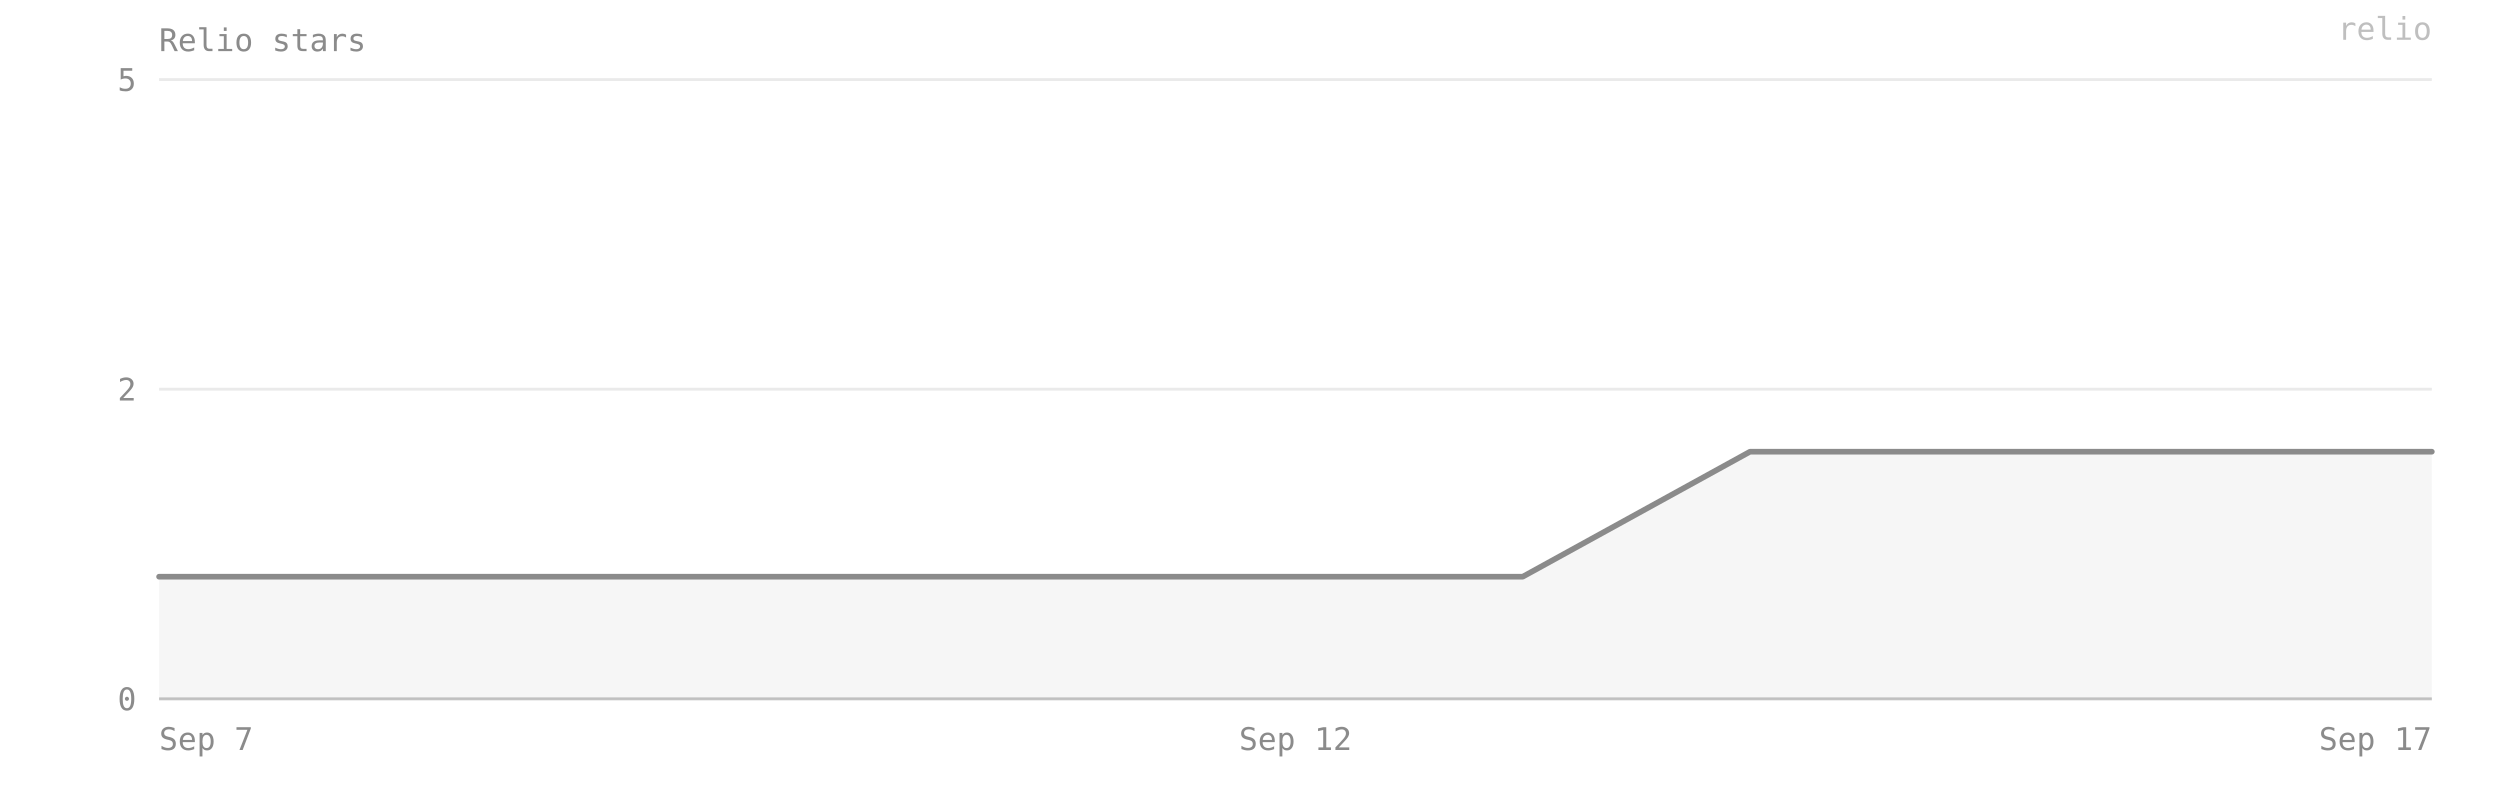
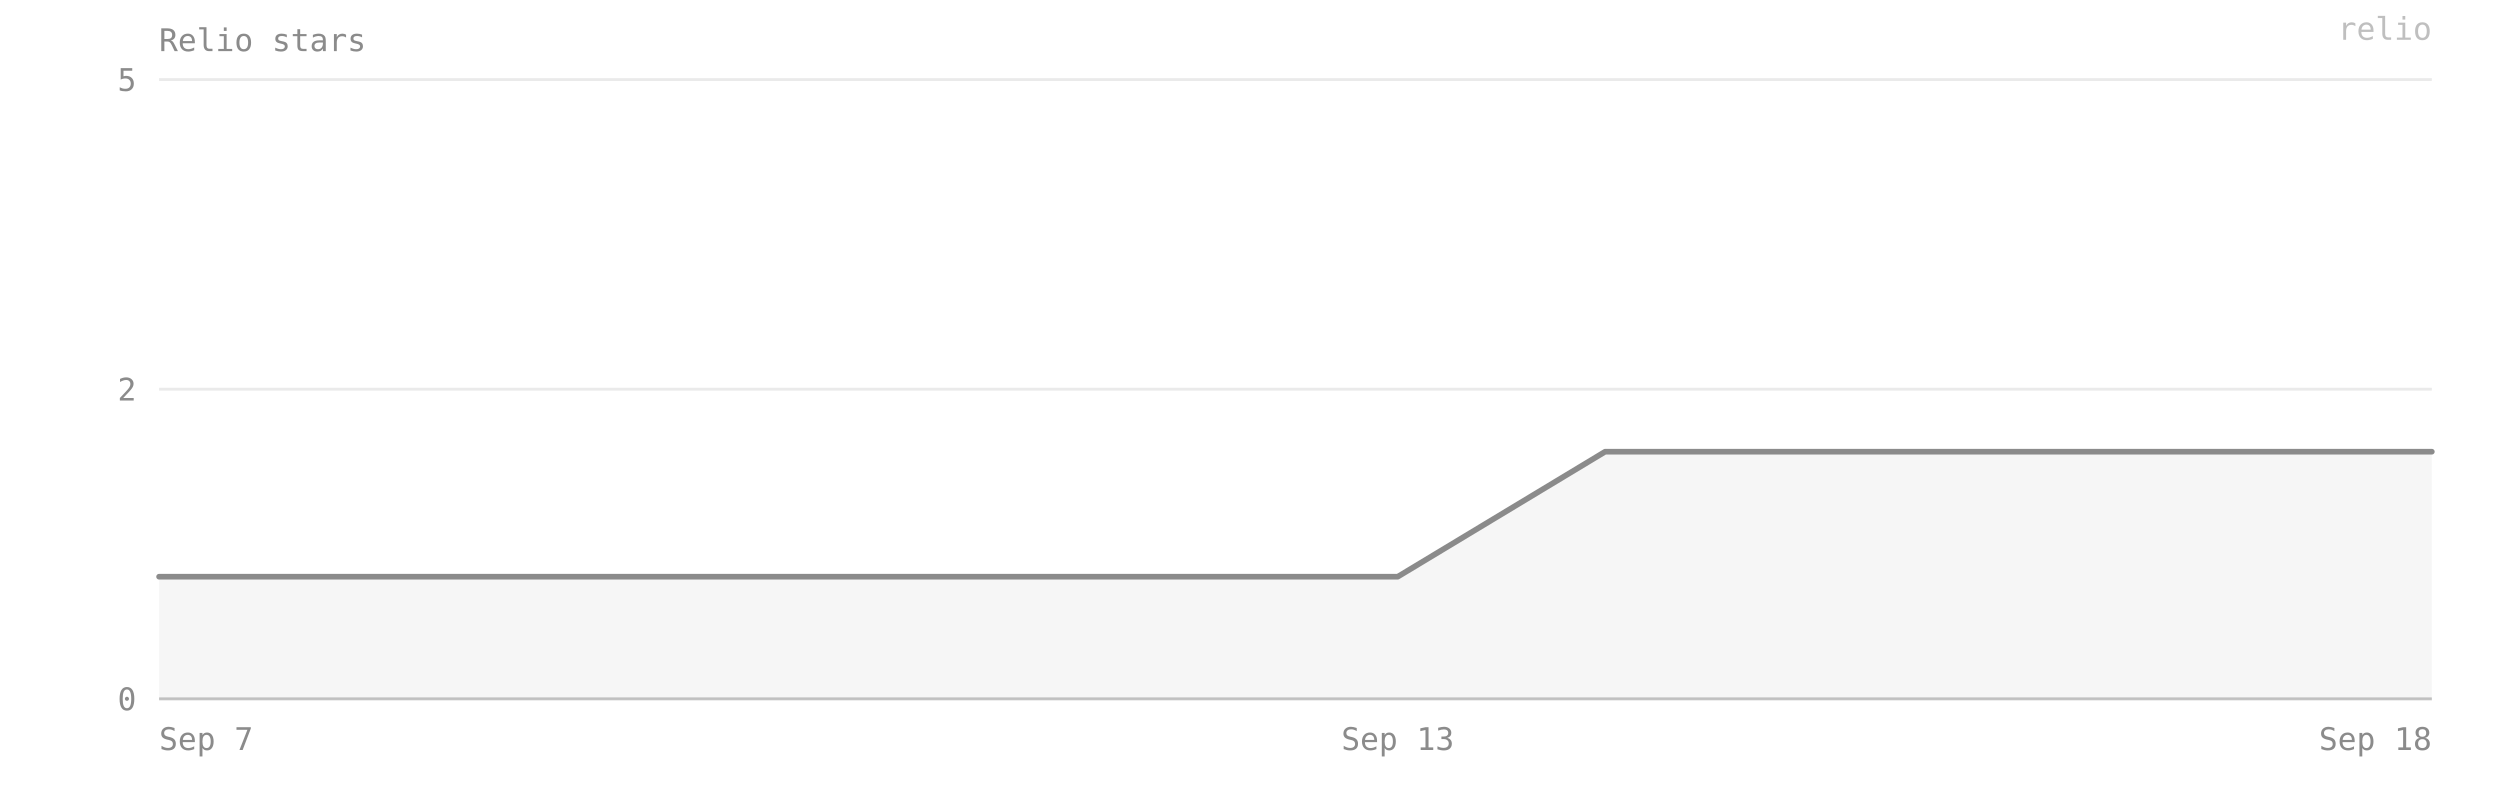
- <svg xmlns="http://www.w3.org/2000/svg" viewBox="0 0 880 280" width="100%" preserveAspectRatio="xMidYMid meet" role="img" aria-label="Relio stars — 2 on 2026-09-17">
+ <svg xmlns="http://www.w3.org/2000/svg" viewBox="0 0 880 280" width="100%" preserveAspectRatio="xMidYMid meet" role="img" aria-label="Relio stars — 2 on 2026-09-18">
  <style>text{font-family:ui-monospace, SFMono-Regular, Menlo, Consolas, monospace;font-size:11px;fill:#8b8b8b}</style>
  <text x="56" y="18" font-size="12">Relio stars</text>
  <line x1="56" y1="246" x2="856" y2="246" stroke="#8b8b8b" stroke-opacity="0.18" />
  <text x="48" y="250" text-anchor="end">0</text>
  <line x1="56" y1="137" x2="856" y2="137" stroke="#8b8b8b" stroke-opacity="0.18" />
  <text x="48" y="141" text-anchor="end">2</text>
  <line x1="56" y1="28" x2="856" y2="28" stroke="#8b8b8b" stroke-opacity="0.18" />
  <text x="48" y="32" text-anchor="end">5</text>
-   <path d="M 56,246 L 56,203 136,203 216,203 296,203 376,203 456,203 536,203 616,159 696,159 776,159 856,159 L 856,246 Z" fill="#8b8b8b" fill-opacity="0.08" />
-   <polyline points="56,203 136,203 216,203 296,203 376,203 456,203 536,203 616,159 696,159 776,159 856,159" fill="none" stroke="#8b8b8b" stroke-width="2" stroke-linejoin="round" stroke-linecap="round" />
+   <path d="M 56,246 L 56,203 128,203 201,203 274,203 346,203 419,203 492,203 565,159 637,159 710,159 783,159 856,159 L 856,246 Z" fill="#8b8b8b" fill-opacity="0.08" />
+   <polyline points="56,203 128,203 201,203 274,203 346,203 419,203 492,203 565,159 637,159 710,159 783,159 856,159" fill="none" stroke="#8b8b8b" stroke-width="2" stroke-linejoin="round" stroke-linecap="round" />
  <line x1="56" y1="246" x2="856" y2="246" stroke="#8b8b8b" stroke-opacity="0.4" />
  <text x="56" y="264" text-anchor="start">Sep 7</text>
-   <text x="456" y="264" text-anchor="middle">Sep 12</text>
-   <text x="856" y="264" text-anchor="end">Sep 17</text>
+   <text x="492" y="264" text-anchor="middle">Sep 13</text>
+   <text x="856" y="264" text-anchor="end">Sep 18</text>
  <text x="856" y="14" text-anchor="end" fill="#8b8b8b" fill-opacity="0.55" font-size="10">relio</text>
</svg>
